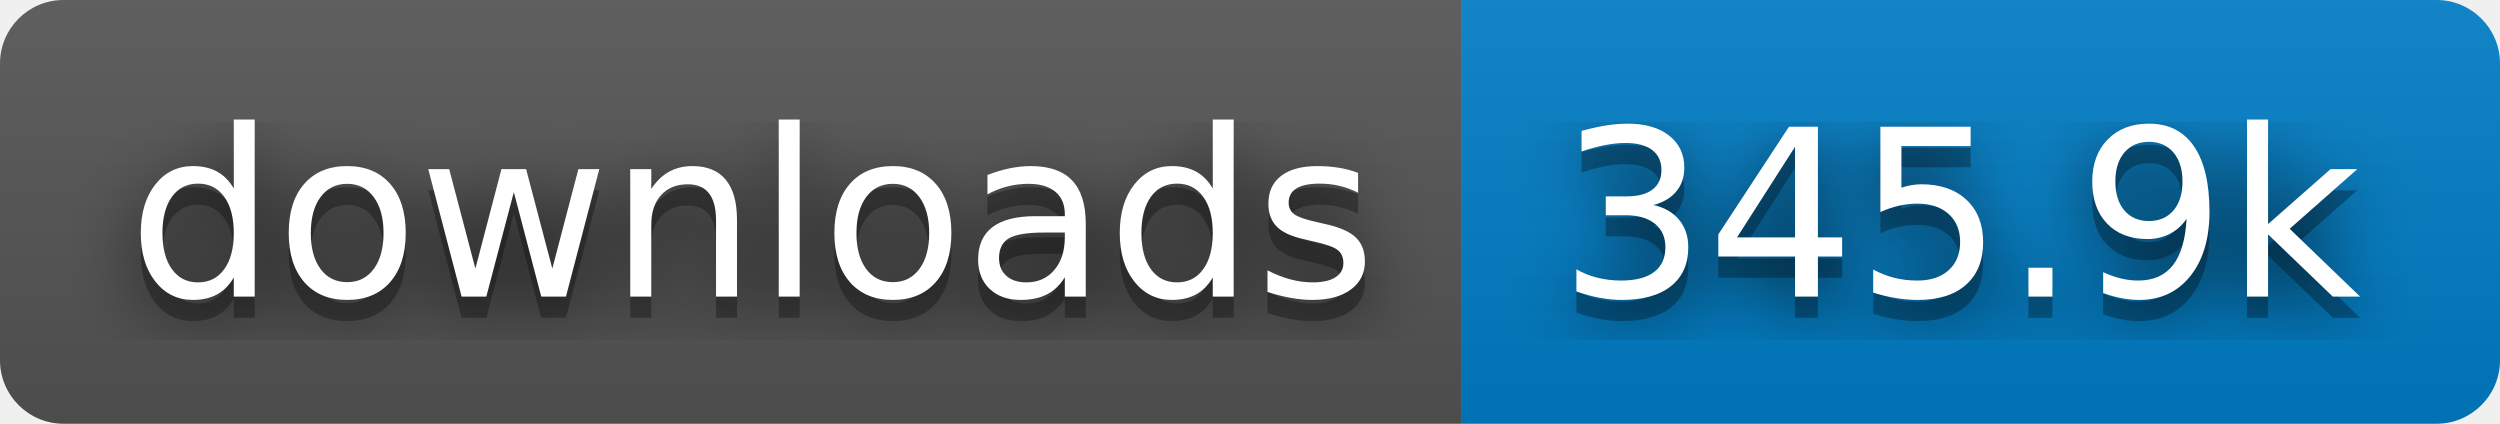
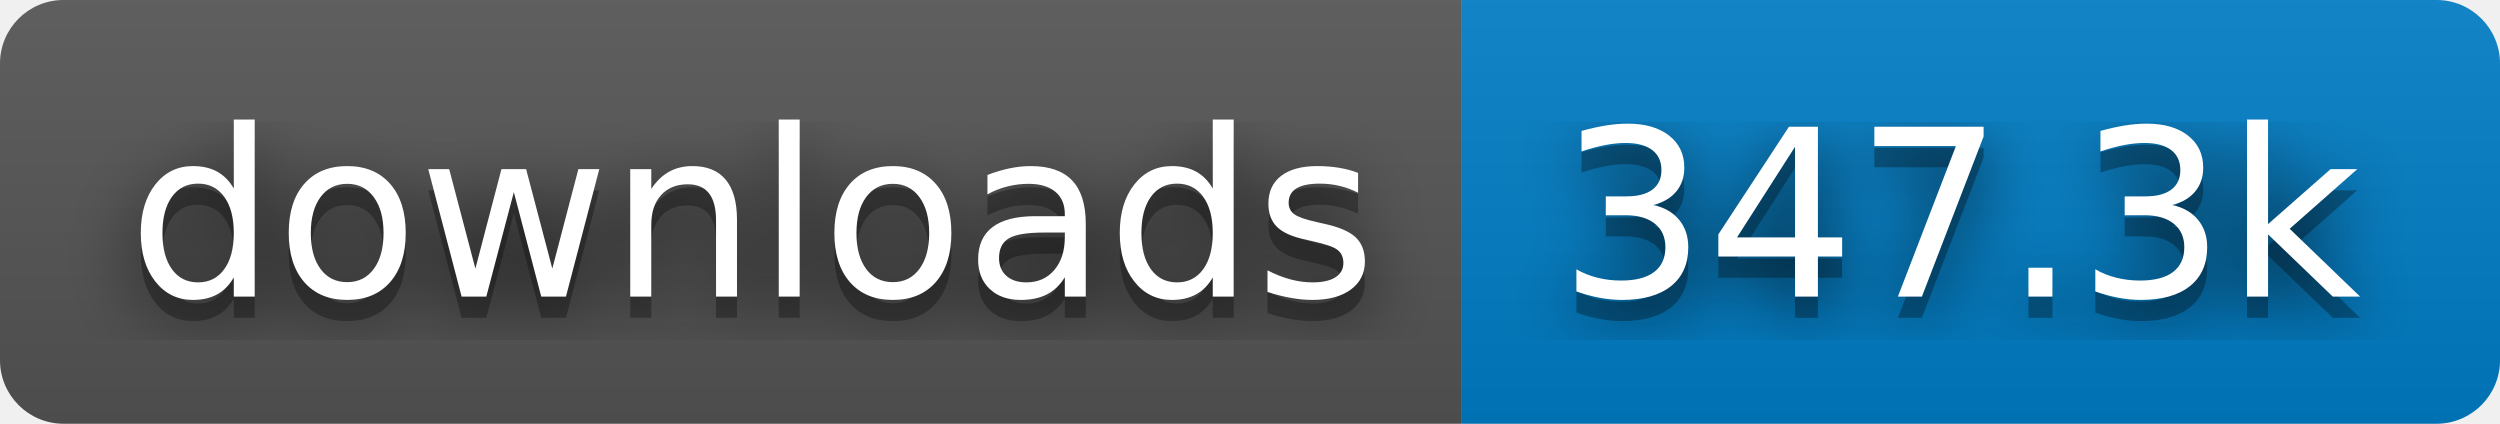
- <svg xmlns="http://www.w3.org/2000/svg" width="118" height="20" role="img" aria-label="downloads: 345.9k">
+ <svg xmlns="http://www.w3.org/2000/svg" width="118" height="20" role="img" aria-label="downloads: 347.3k">
  <filter id="blur">
    <feGaussianBlur stdDeviation="16" />
  </filter>
  <linearGradient id="s" x2="0" y2="100%">
    <stop offset="0" stop-color="#bbb" stop-opacity=".1" />
    <stop offset="1" stop-opacity=".1" />
  </linearGradient>
  <clipPath id="r">
    <rect width="118" height="20" rx="3" />
  </clipPath>
  <g clip-path="url(#r)">
    <rect width="69" height="20" fill="#555" />
    <rect x="69" width="49" height="20" fill="#007ec6" />
    <rect width="118" height="20" fill="url(#s)" />
  </g>
  <g fill="#fff" text-anchor="middle" font-family="Verdana,Geneva,DejaVu Sans,sans-serif" text-rendering="geometricPrecision" font-size="110">
    <g transform="scale(.1)">
      <g aria-hidden="true" fill="#010101">
        <text x="355" y="150" fill-opacity=".8" filter="url(#blur)" textLength="590">downloads</text>
        <text x="355" y="150" fill-opacity=".3" textLength="590">downloads</text>
      </g>
      <text x="355" y="140" textLength="590">downloads</text>
    </g>
    <g transform="scale(.1)">
      <g aria-hidden="true" fill="#010101">
-         <text x="925" y="150" fill-opacity=".8" filter="url(#blur)" textLength="390">345.9k</text>
-         <text x="925" y="150" fill-opacity=".3" textLength="390">345.9k</text>
+         <text x="925" y="150" fill-opacity=".8" filter="url(#blur)" textLength="390">347.3k</text>
+         <text x="925" y="150" fill-opacity=".3" textLength="390">347.3k</text>
      </g>
-       <text x="925" y="140" textLength="390">345.9k</text>
+       <text x="925" y="140" textLength="390">347.3k</text>
    </g>
  </g>
</svg>
